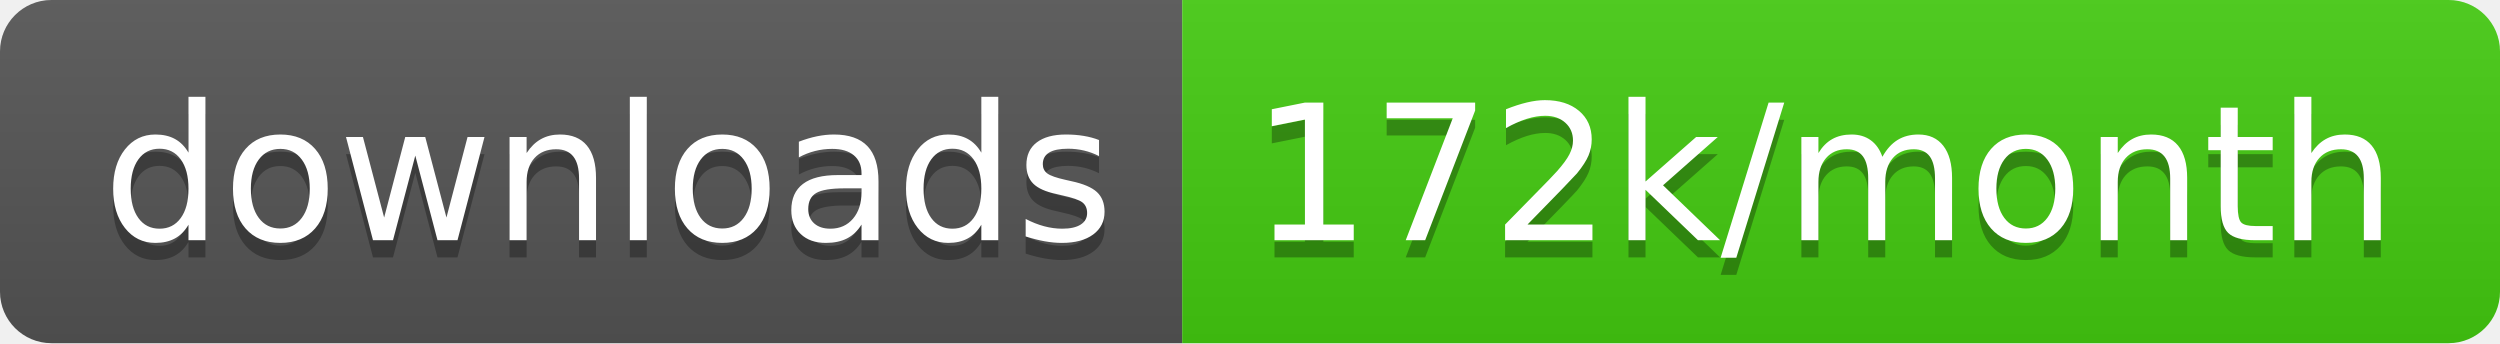
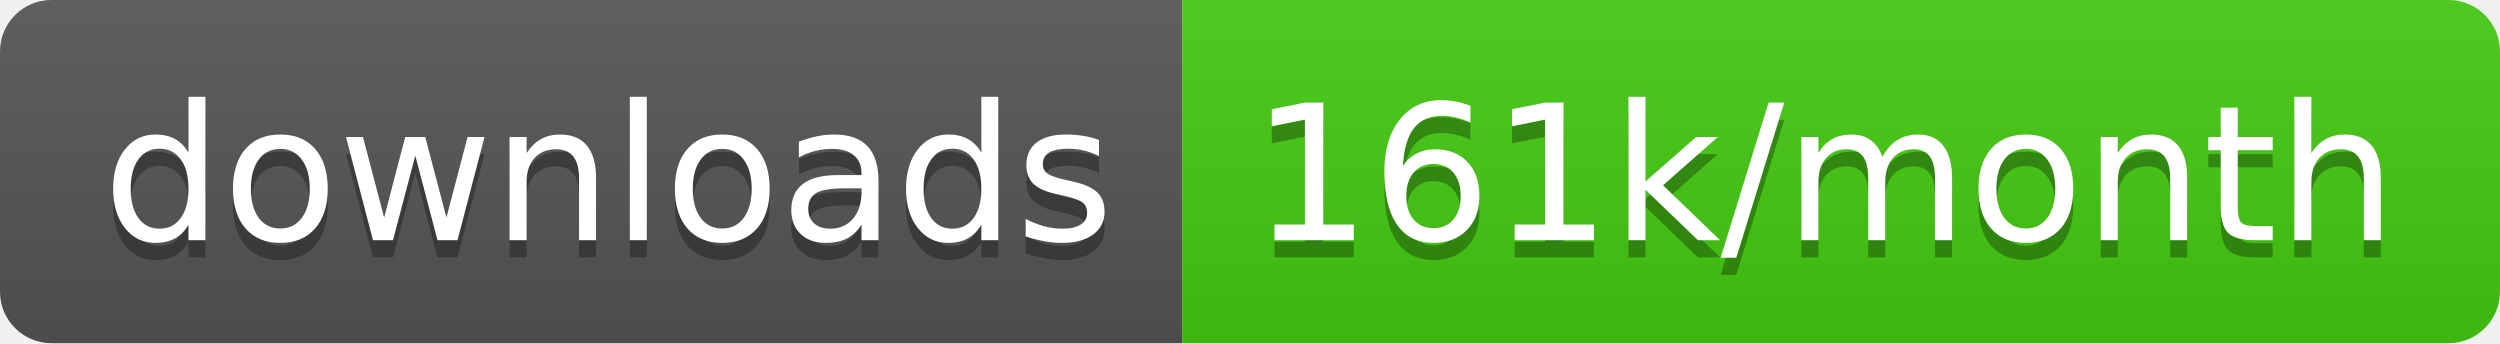
<svg xmlns="http://www.w3.org/2000/svg" width="145.7" height="20">
  <linearGradient id="smooth" x2="0" y2="100%">
    <stop offset="0" stop-color="#bbb" stop-opacity=".1" />
    <stop offset="1" stop-opacity=".1" />
  </linearGradient>
  <clipPath id="round">
    <rect width="145.7" height="20" rx="3" fill="#fff" />
  </clipPath>
  <g clip-path="url(#round)">
    <rect width="68.9" height="20" fill="#555" />
    <rect x="68.9" width="76.8" height="20" fill="#4c1" />
    <rect width="145.7" height="20" fill="url(#smooth)" />
  </g>
  <g fill="#fff" text-anchor="middle" font-family="DejaVu Sans,Verdana,Geneva,sans-serif" font-size="110">
    <text x="354.5" y="150" fill="#010101" fill-opacity=".3" transform="scale(0.1)" textLength="589.0" lengthAdjust="spacing">downloads</text>
    <text x="354.5" y="140" transform="scale(0.1)" textLength="589.0" lengthAdjust="spacing">downloads</text>
-     <text x="1063.0" y="150" fill="#010101" fill-opacity=".3" transform="scale(0.1)" textLength="668.0" lengthAdjust="spacing">172k/month</text>
-     <text x="1063.0" y="140" transform="scale(0.1)" textLength="668.0" lengthAdjust="spacing">172k/month</text>
+     <text x="1063.0" y="150" fill="#010101" fill-opacity=".3" transform="scale(0.1)" textLength="668.0" lengthAdjust="spacing">161k/month</text>
+     <text x="1063.0" y="140" transform="scale(0.1)" textLength="668.0" lengthAdjust="spacing">161k/month</text>
  </g>
</svg>
